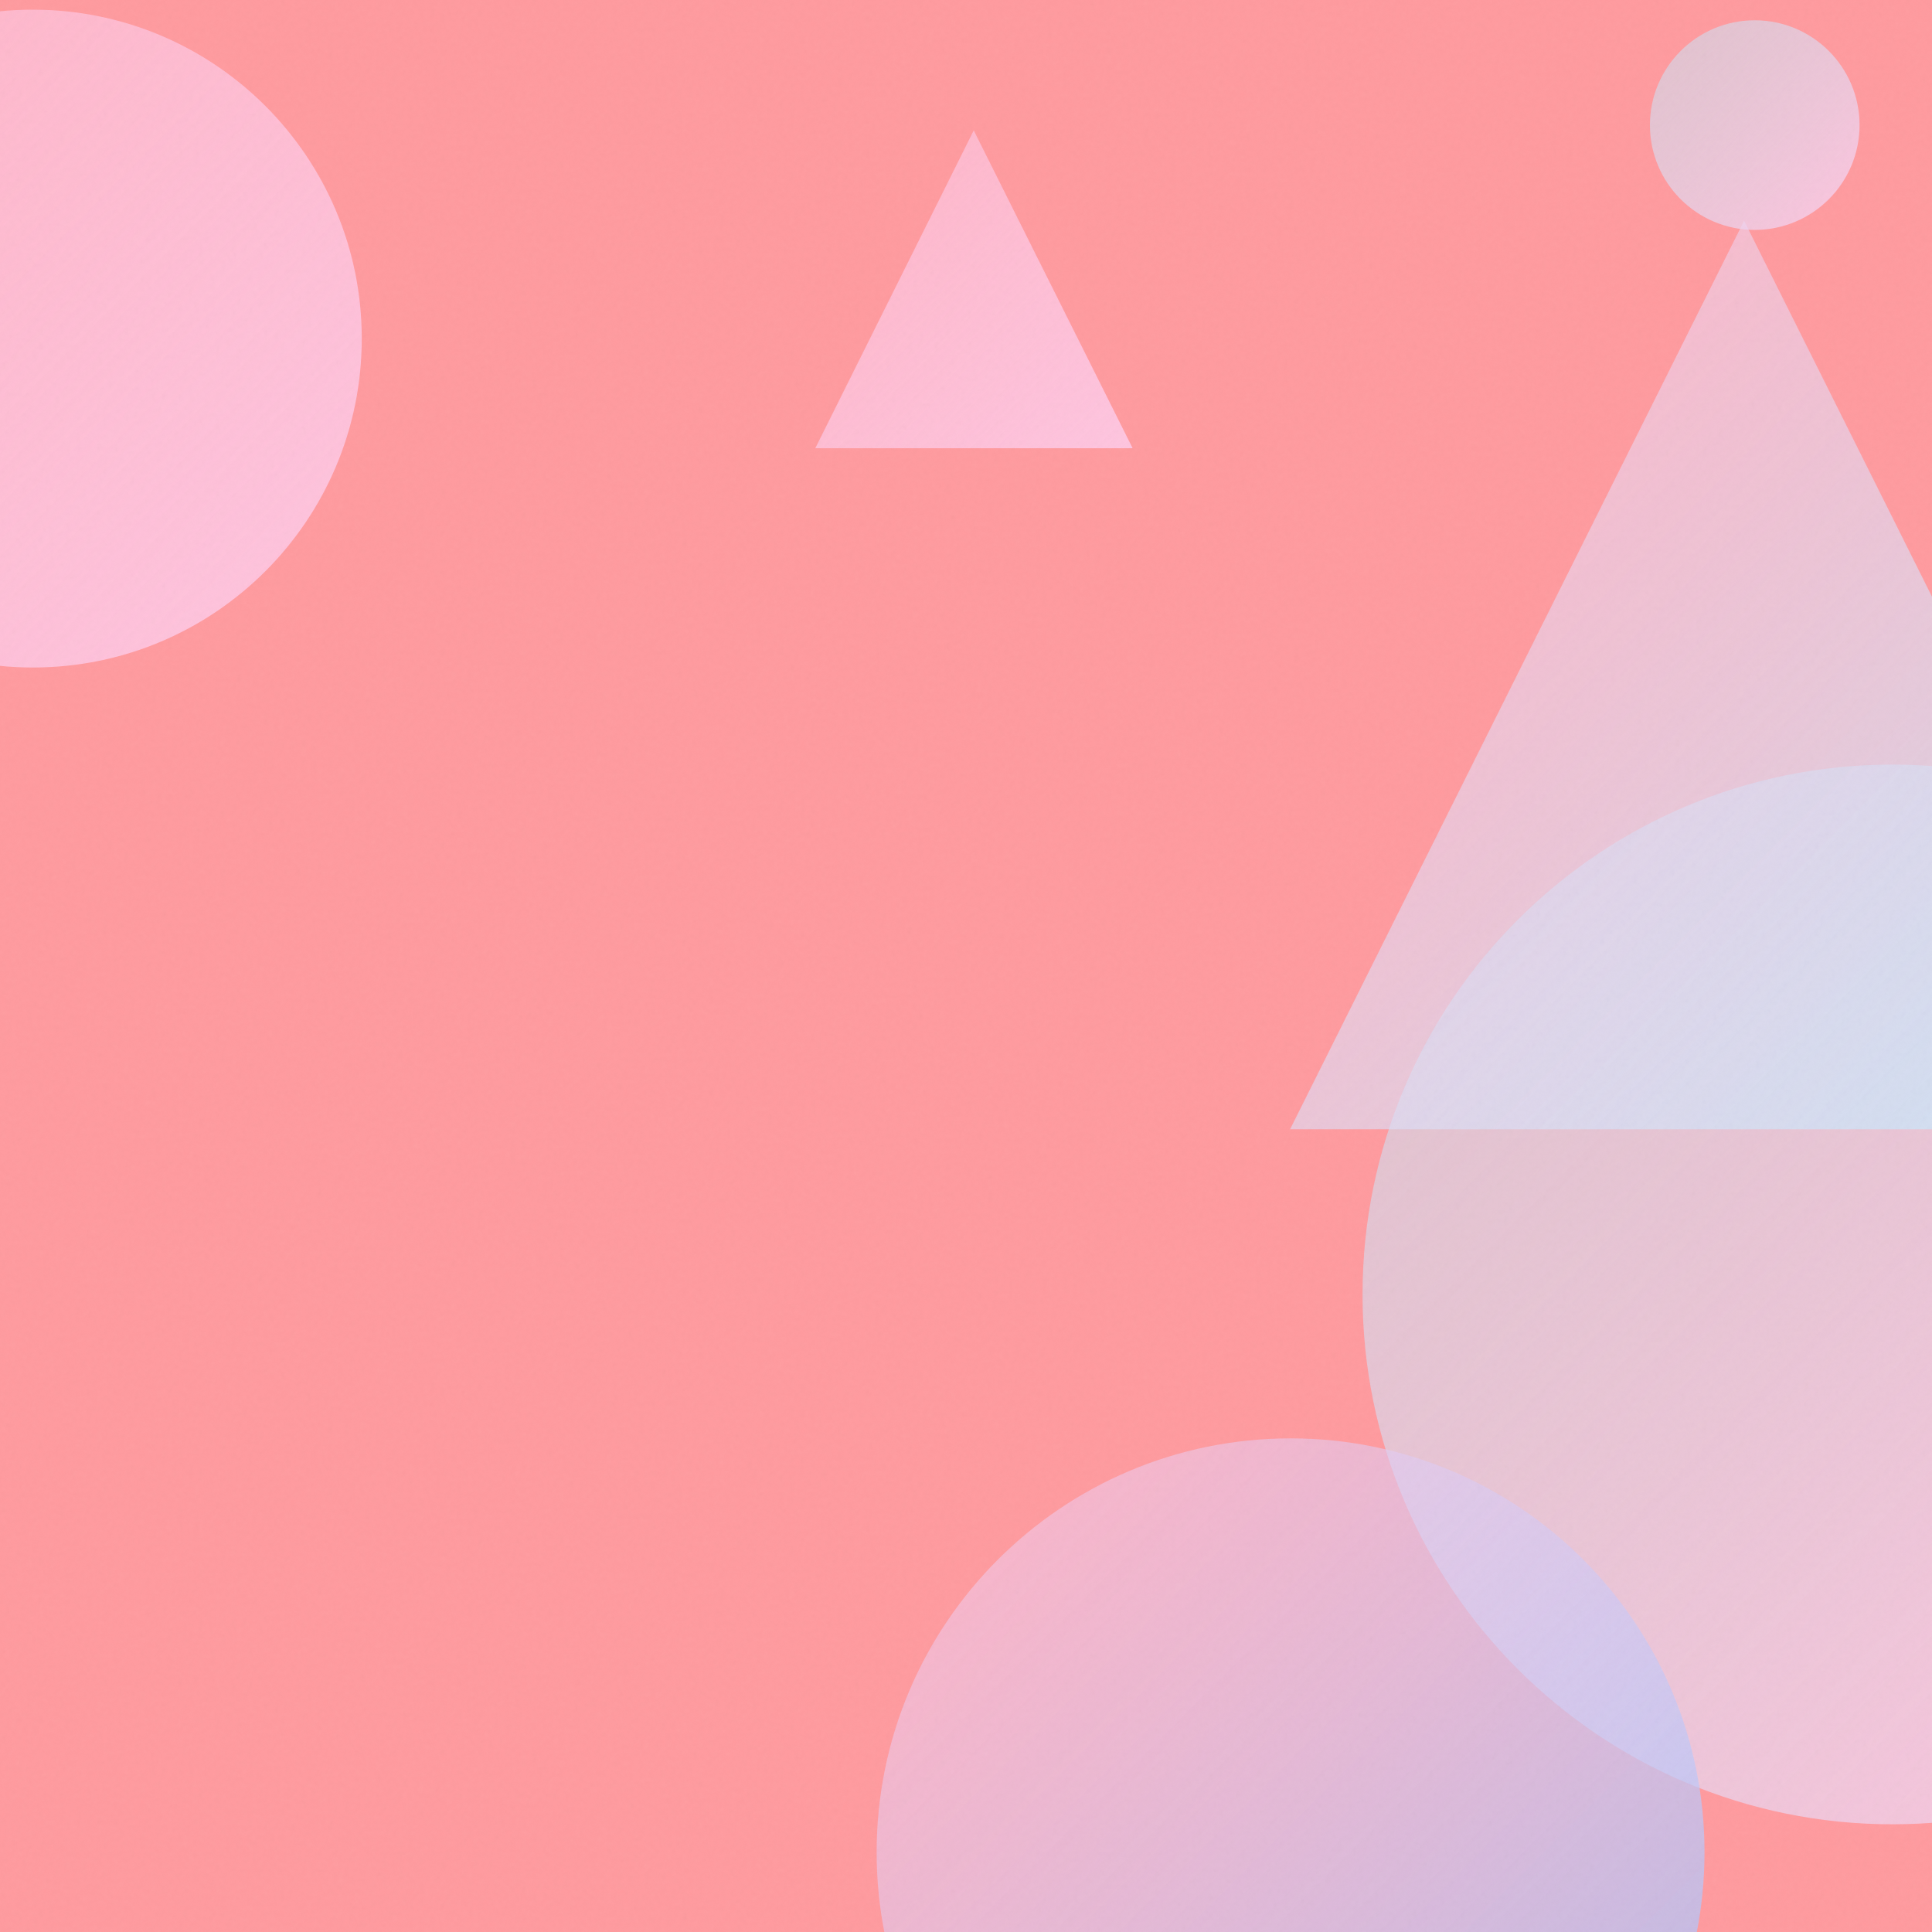
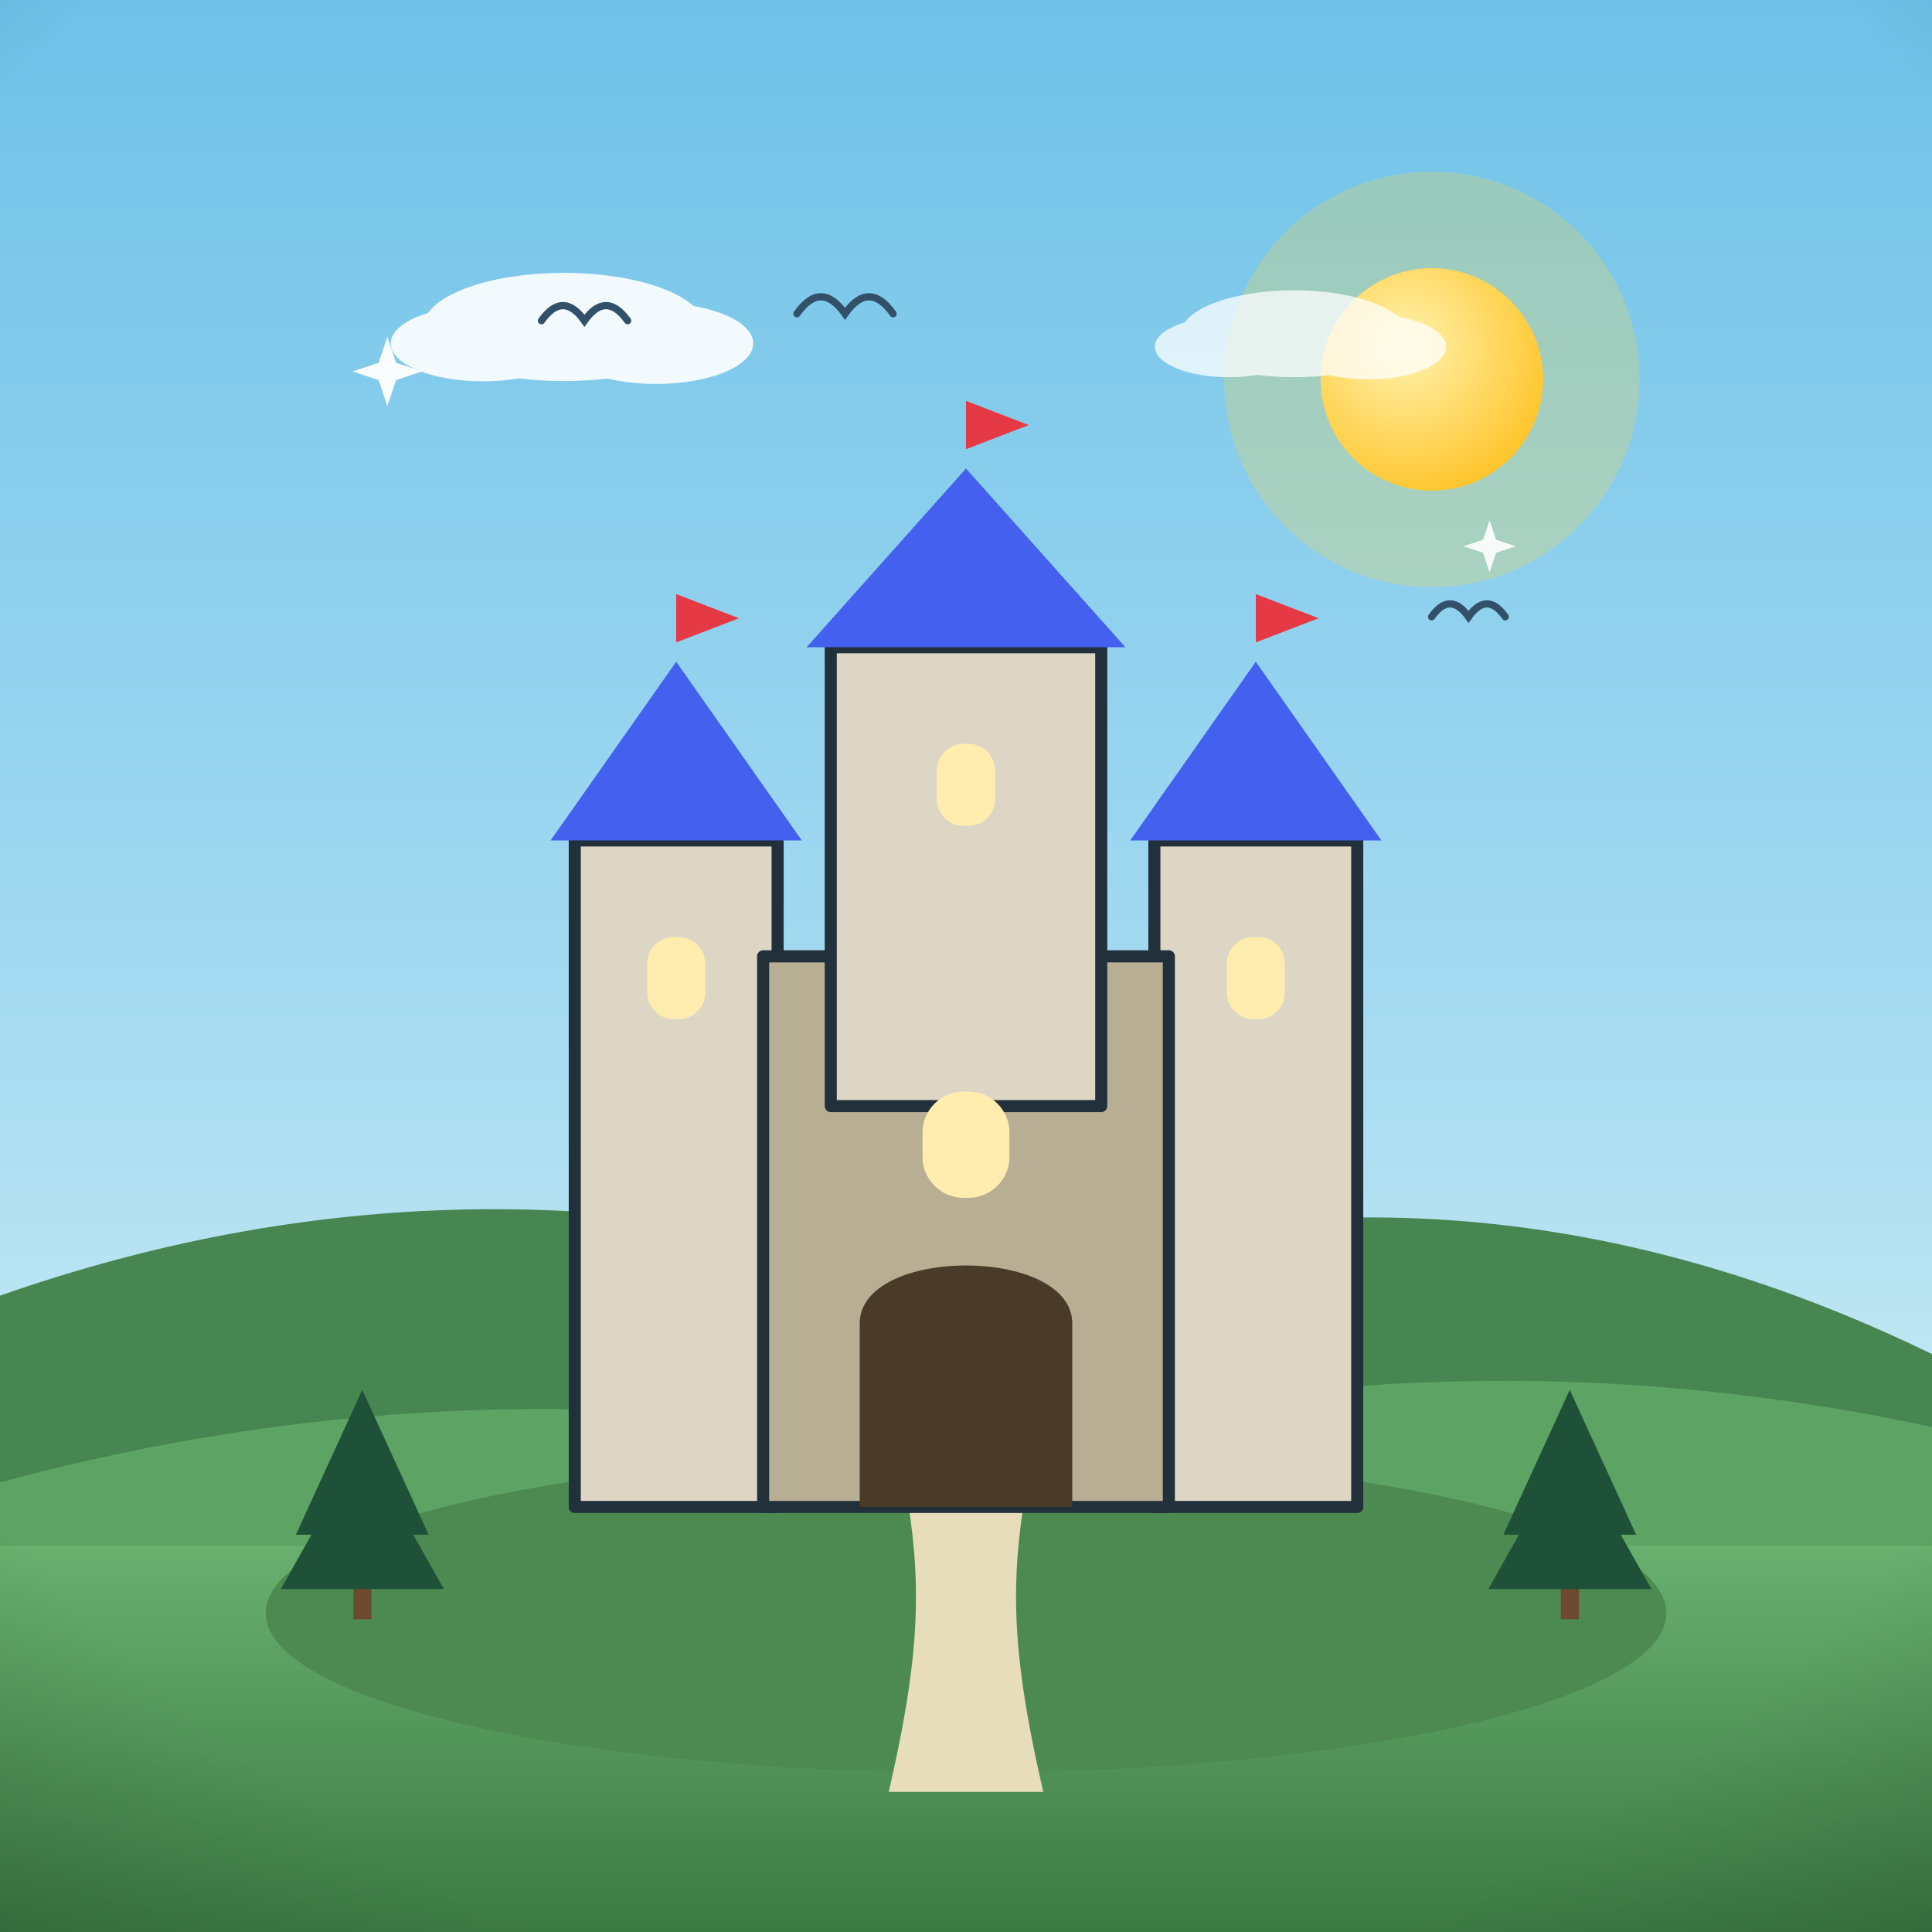
- <svg xmlns="http://www.w3.org/2000/svg" viewBox="0 0 400 400">
+ <svg xmlns="http://www.w3.org/2000/svg" viewBox="0 0 800 800">
  <defs>
-     <linearGradient id="g0" x1="341.5" y1="4.2" x2="385.0" y2="47.6" gradientUnits="userSpaceOnUse">
-       <stop offset="0" stop-color="#C2E9FB" stop-opacity="0.5" />
-       <stop offset="1" stop-color="#FECFEF" stop-opacity="0.8" />
+     <linearGradient id="sky" x1="0" y1="0" x2="0" y2="1">
+       <stop offset="0" stop-color="#6ec1e8" />
+       <stop offset="0.55" stop-color="#a8dcf2" />
+       <stop offset="1" stop-color="#eafaf1" />
    </linearGradient>
-     <linearGradient id="g1" x1="168.8" y1="27.0" x2="234.5" y2="92.8" gradientUnits="userSpaceOnUse">
-       <stop offset="0" stop-color="#FECFEF" stop-opacity="0.5" />
-       <stop offset="1" stop-color="#FECFEF" stop-opacity="0.8" />
+     <radialGradient id="sunG" cx="0.38" cy="0.35" r="0.9">
+       <stop offset="0" stop-color="#fff3b0" />
+       <stop offset="1" stop-color="#ffb703" />
+     </radialGradient>
+     <linearGradient id="ground" x1="0" y1="0" x2="0" y2="1">
+       <stop offset="0" stop-color="#69b06f" />
+       <stop offset="1" stop-color="#3c7a44" />
    </linearGradient>
-     <linearGradient id="g2" x1="282.1" y1="158.3" x2="501.5" y2="377.7" gradientUnits="userSpaceOnUse">
-       <stop offset="0" stop-color="#C2E9FB" stop-opacity="0.5" />
-       <stop offset="1" stop-color="#FECFEF" stop-opacity="0.8" />
+     <linearGradient id="sea" x1="0" y1="0" x2="0" y2="1">
+       <stop offset="0" stop-color="#3d9bc4" />
+       <stop offset="1" stop-color="#1668a0" />
    </linearGradient>
-     <linearGradient id="g3" x1="181.5" y1="297.8" x2="352.9" y2="469.2" gradientUnits="userSpaceOnUse">
-       <stop offset="0" stop-color="#FECFEF" stop-opacity="0.5" />
-       <stop offset="1" stop-color="#A1C4FD" stop-opacity="0.8" />
+     <linearGradient id="shade" x1="0" y1="0" x2="0" y2="1">
+       <stop offset="0" stop-color="#ffffff" stop-opacity="0.20" />
+       <stop offset="0.5" stop-color="#ffffff" stop-opacity="0" />
+       <stop offset="1" stop-color="#000000" stop-opacity="0.16" />
    </linearGradient>
-     <linearGradient id="g4" x1="267.1" y1="45.7" x2="455.1" y2="233.8" gradientUnits="userSpaceOnUse">
-       <stop offset="0" stop-color="#FECFEF" stop-opacity="0.5" />
-       <stop offset="1" stop-color="#C2E9FB" stop-opacity="0.8" />
-     </linearGradient>
-     <linearGradient id="g5" x1="-61.3" y1="2.0" x2="75.0" y2="138.2" gradientUnits="userSpaceOnUse">
-       <stop offset="0" stop-color="#FECFEF" stop-opacity="0.5" />
-       <stop offset="1" stop-color="#FECFEF" stop-opacity="0.8" />
-     </linearGradient>
-     <filter id="n">
-       <feTurbulence type="fractalNoise" baseFrequency="0.9" numOctaves="2" stitchTiles="stitch" />
-       <feColorMatrix type="saturate" values="0" />
-     </filter>
+     <radialGradient id="vig" cx="0.5" cy="0.42" r="0.85">
+       <stop offset="0.72" stop-color="#000000" stop-opacity="0" />
+       <stop offset="1" stop-color="#000000" stop-opacity="0.20" />
+     </radialGradient>
  </defs>
-   <rect width="400" height="400" fill="#FF9A9E" />
-   <circle cx="363.3" cy="25.9" r="21.7" fill="url(#g0)" />
-   <path d="M 201.6 27.0 L 234.5 92.8 L 168.8 92.8 Z" fill="url(#g1)" />
-   <circle cx="391.8" cy="268.0" r="109.7" fill="url(#g2)" />
-   <circle cx="267.2" cy="383.5" r="85.7" fill="url(#g3)" />
-   <path d="M 361.1 45.7 L 455.1 233.8 L 267.1 233.8 Z" fill="url(#g4)" />
-   <circle cx="6.8" cy="70.1" r="68.1" fill="url(#g5)" />
-   <rect width="400" height="400" filter="url(#n)" opacity="0.05" />
+   <rect width="800" height="800" fill="url(#sky)" />
+   <circle cx="592.9" cy="157.1" r="86" fill="#ffd93d" opacity="0.25" />
+   <circle cx="592.9" cy="157.1" r="46" fill="#ffd93d" />
+   <circle cx="592.9" cy="157.1" r="46" fill="url(#sunG)" />
+   <g fill="#ffffff" opacity="0.9">
+     <ellipse cx="233.5" cy="135.4" rx="58.2" ry="22.4" />
+     <ellipse cx="199.9" cy="142.2" rx="38.1" ry="15.7" />
+     <ellipse cx="271.6" cy="142.2" rx="40.3" ry="16.8" />
+   </g>
+   <g fill="#ffffff" opacity="0.75">
+     <ellipse cx="535.8" cy="138.2" rx="46.8" ry="18" />
+     <ellipse cx="508.8" cy="143.6" rx="30.6" ry="12.6" />
+     <ellipse cx="566.4" cy="143.6" rx="32.4" ry="13.5" />
+   </g>
+   <path d="M0 684 L0 536.5 Q 200 466.5 400 533.4 Q 600 463.4 800 560.7 L800 684 Z" fill="#478551" />
+   <path d="M0 730 L0 613.8 Q 200 559.8 400 601.8 Q 600 547.8 800 590.9 L800 730 Z" fill="#5da464" />
+   <rect y="640" width="800" height="160" fill="url(#ground)" />
+   <path d="M 224.2 132.8 Q 233.1 120.3 242 132.8 Q 250.9 120.3 259.9 132.8" fill="none" stroke="#33506b" stroke-width="3" stroke-linecap="round" />
+   <path d="M 330 129.9 Q 339.9 115.9 349.9 129.9 Q 359.8 115.9 369.8 129.9" fill="none" stroke="#33506b" stroke-width="3" stroke-linecap="round" />
+   <path d="M 592.8 255.4 Q 600.4 244.7 608.1 255.4 Q 615.7 244.7 623.3 255.4" fill="none" stroke="#33506b" stroke-width="3" stroke-linecap="round" />
+   <g transform="translate(400 0) scale(1 1) translate(-400 0)">
+     <ellipse cx="400" cy="668" rx="290" ry="66" fill="#4c8a52" />
+     <path d="M368 742 C 380 690 382 660 376 622 L 424 622 C 418 660 420 690 432 742 Z" fill="#e8ddba" />
+     <rect x="238" y="348" width="84" height="276" fill="#ddd6c4" stroke="#22303c" stroke-width="5" stroke-linejoin="round" />
+     <path d="M 228 348 L 280 274 L 332 348 Z" fill="#4361ee" />
+     <rect x="268" y="388" width="24" height="34" rx="11" fill="#ffedb0" />
+     <path d="M 280 274 L 280 246 L 306 256 L 280 266" fill="#e63946" />
+     <rect x="478" y="348" width="84" height="276" fill="#ddd6c4" stroke="#22303c" stroke-width="5" stroke-linejoin="round" />
+     <path d="M 468 348 L 520 274 L 572 348 Z" fill="#4361ee" />
+     <rect x="508" y="388" width="24" height="34" rx="11" fill="#ffedb0" />
+     <path d="M 520 274 L 520 246 L 546 256 L 520 266" fill="#e63946" />
+     <rect x="316" y="396" width="168" height="228" fill="#b8ae94" stroke="#22303c" stroke-width="5" stroke-linejoin="round" />
+     <rect x="344" y="268" width="112" height="190" fill="#ddd6c4" stroke="#22303c" stroke-width="5" stroke-linejoin="round" />
+     <path d="M 334 268 L 400 194 L 466 268 Z" fill="#4361ee" />
+     <rect x="388" y="308" width="24" height="34" rx="11" fill="#ffedb0" />
+     <path d="M 400 194 L 400 166 L 426 176 L 400 186" fill="#e63946" />
+     <path d="M356 624 L 356 548 C 356 516 444 516 444 548 L 444 624 Z" fill="#4a3a28" />
+     <rect x="382" y="452" width="36" height="44" rx="17" fill="#ffedb0" />
+     <g fill="#1f5138">
+       <rect x="146.3" y="648" width="7.5" height="22.5" fill="#6b4a2f" />
+       <path d="M 150 575.5 L 122.5 635.5 L 177.5 635.5 Z" />
+       <path d="M 150 598 L 116.3 658 L 183.8 658 Z" />
+     </g>
+     <g fill="#1f5138">
+       <rect x="646.3" y="648" width="7.5" height="22.5" fill="#6b4a2f" />
+       <path d="M 650 575.5 L 622.5 635.5 L 677.5 635.5 Z" />
+       <path d="M 650 598 L 616.3 658 L 683.8 658 Z" />
+     </g>
+   </g>
+   <path d="M 160.4 139.4 L 164 150.2 L 174.8 153.8 L 164 157.4 L 160.4 168.2 L 156.8 157.4 L 146 153.8 L 156.8 150.2 Z" fill="#ffffff" opacity="0.95" />
+   <path d="M 616.8 215.4 L 619.5 223.5 L 627.6 226.2 L 619.5 228.9 L 616.8 237 L 614.1 228.9 L 606 226.2 L 614.1 223.5 Z" fill="#ffffff" opacity="0.9" />
+   <rect width="800" height="800" fill="url(#vig)" />
</svg>
